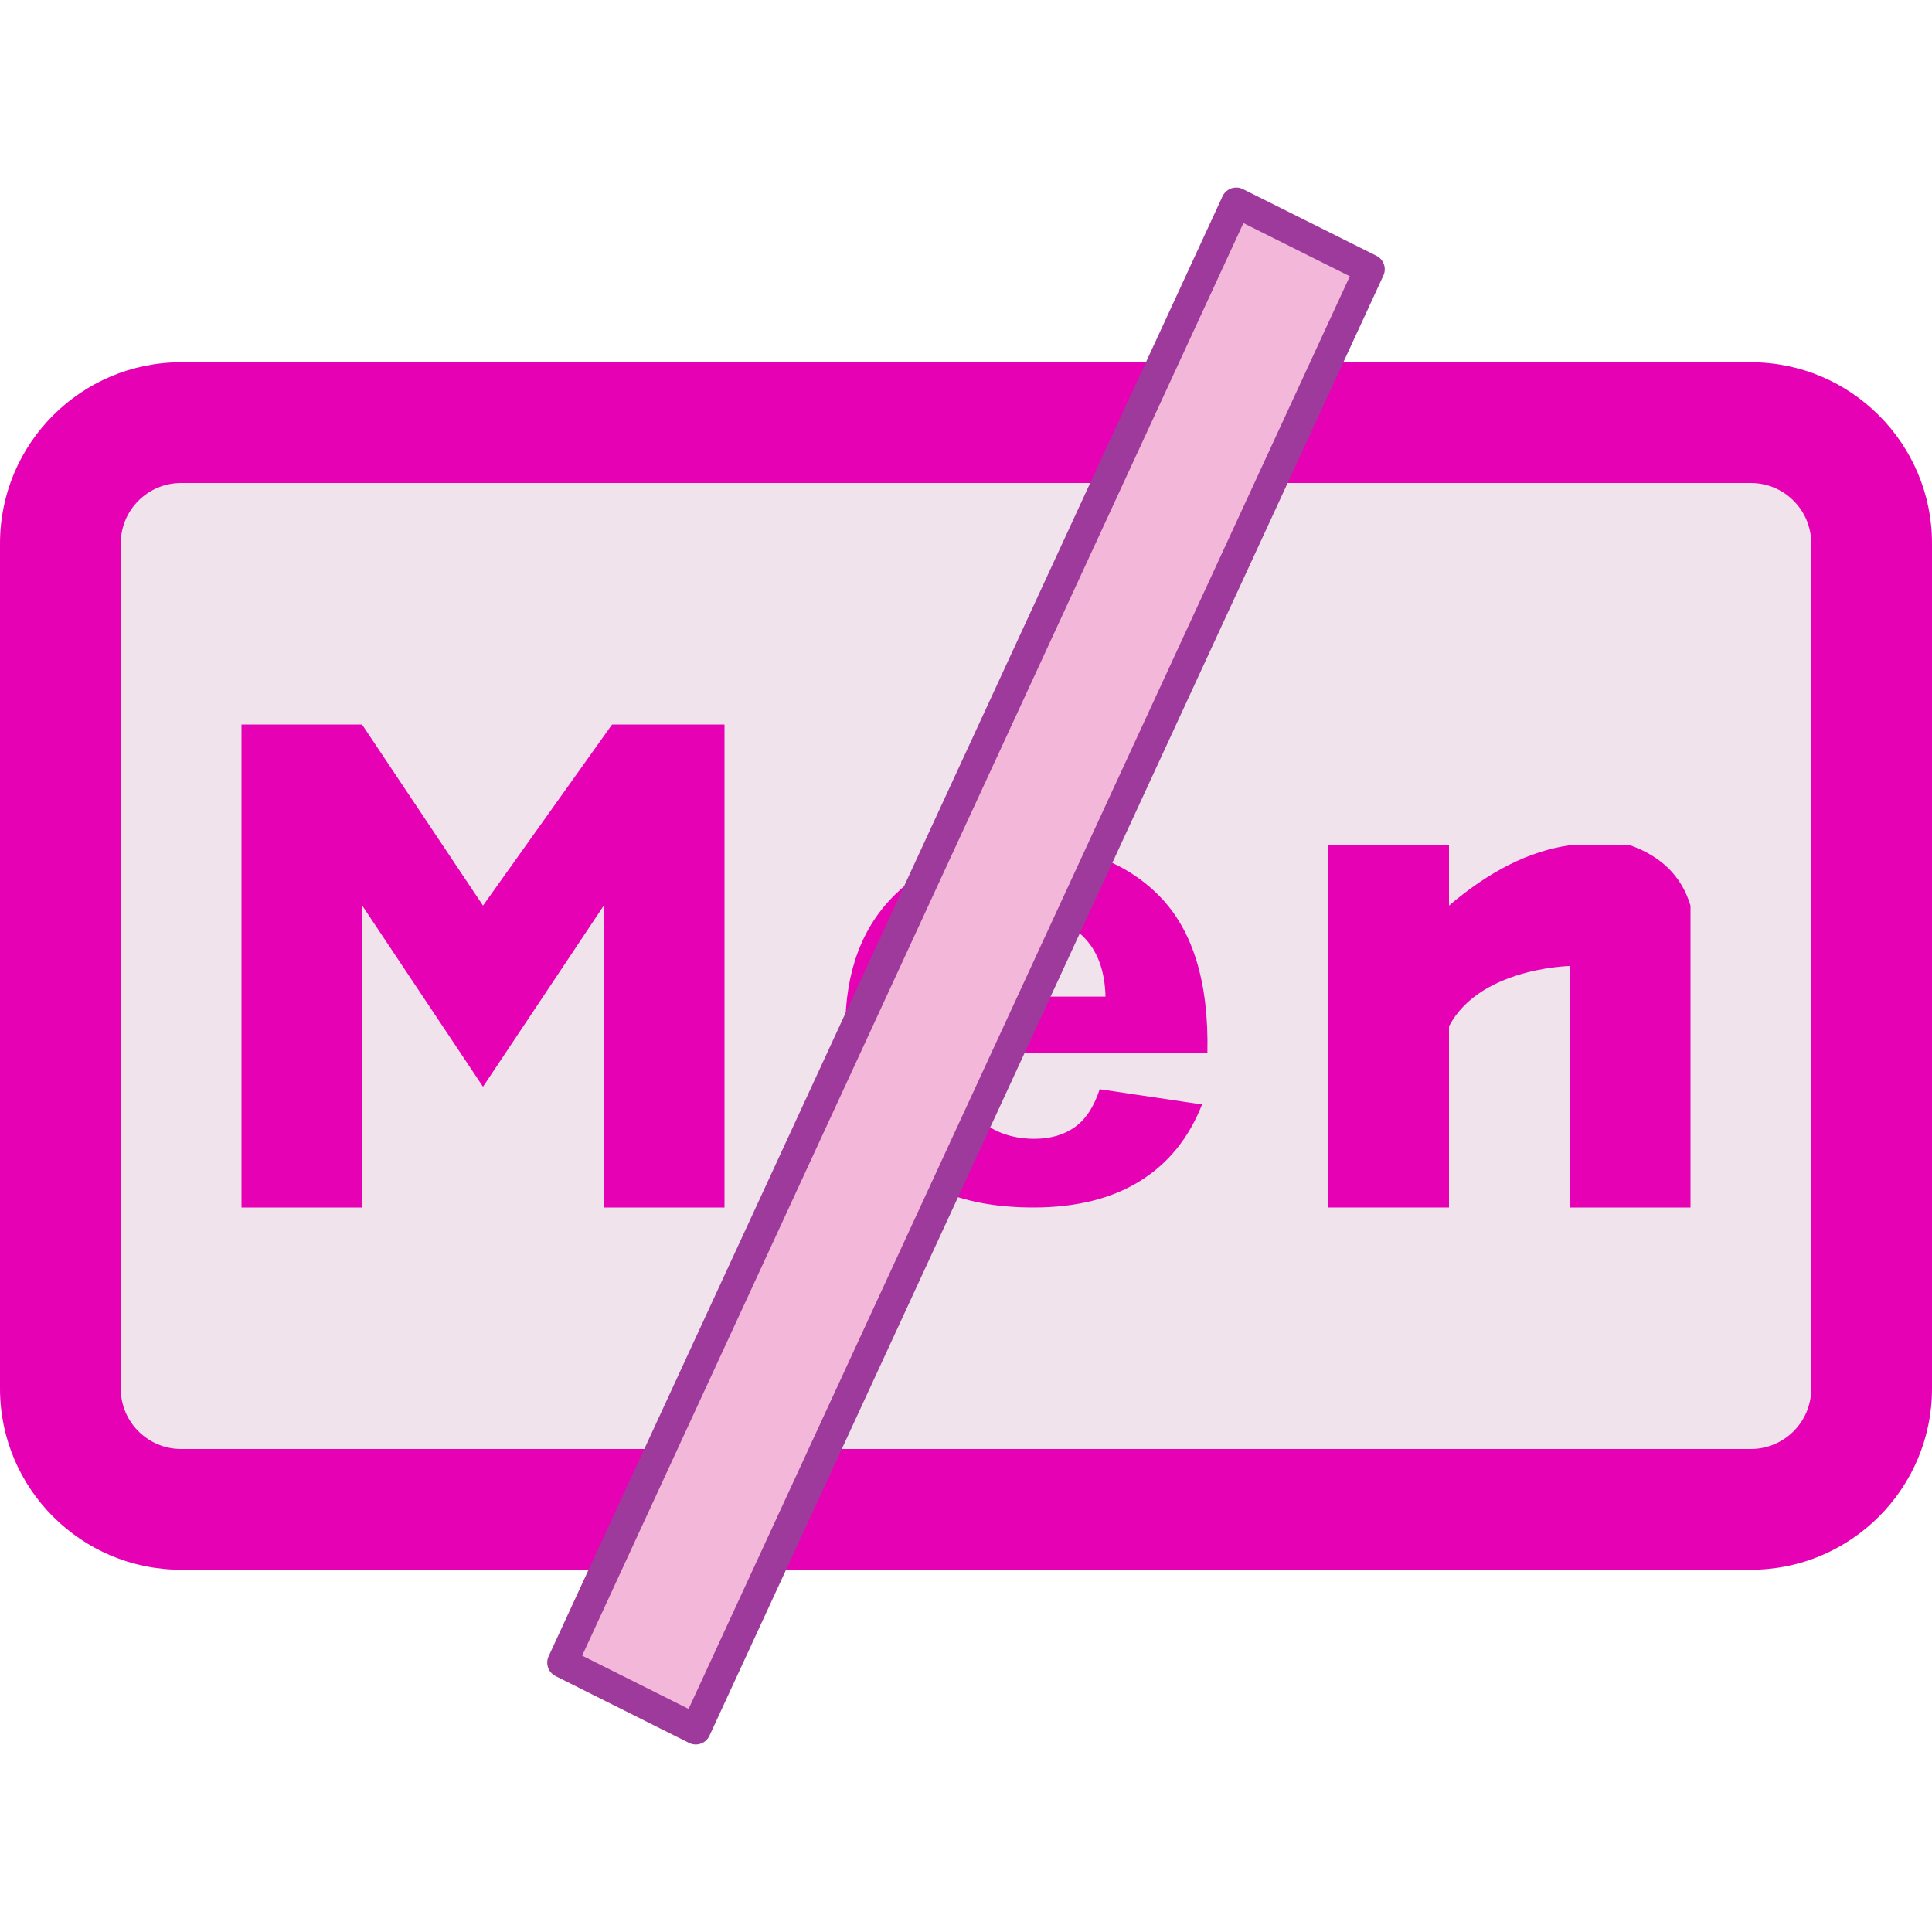
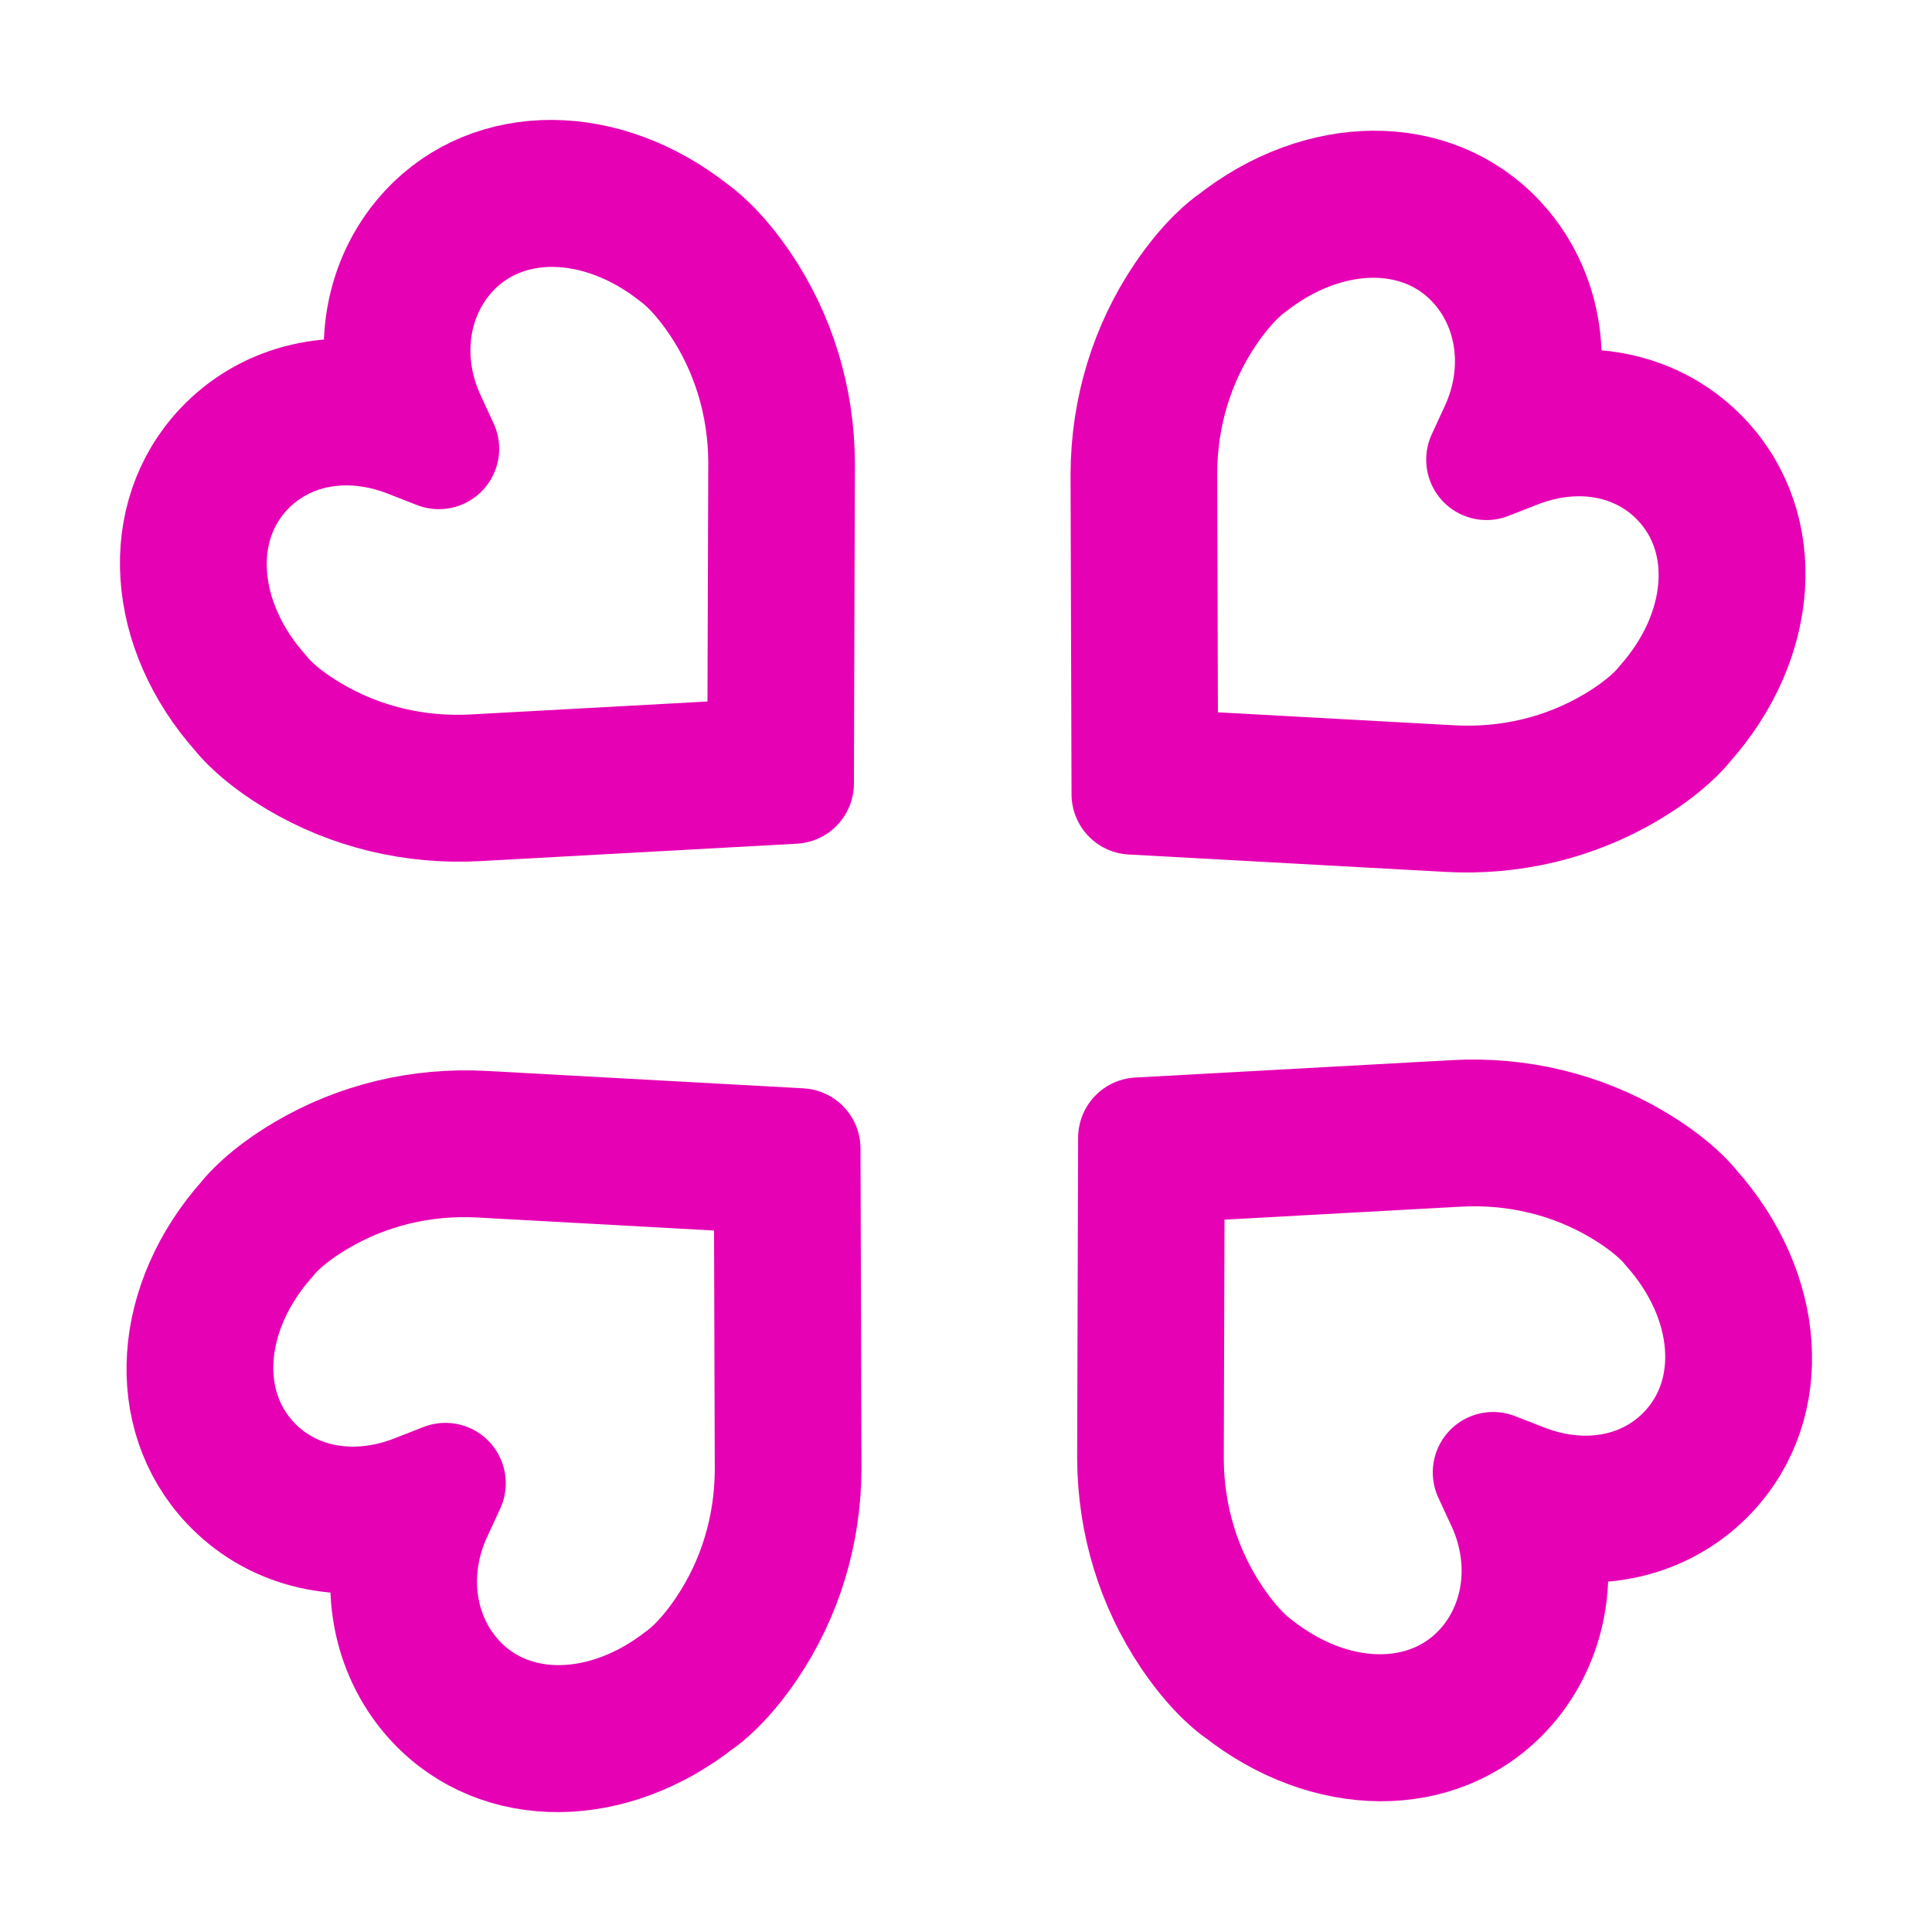
<svg xmlns="http://www.w3.org/2000/svg" enable-background="new 0 0 64 50.576" height="16" viewBox="0 0 16 12.644" width="16" version="1.1" id="svg35">
  <defs id="defs39" />
  <linearGradient id="a" gradientUnits="userSpaceOnUse" x1="22" x2="22" y1="38.833" y2="14.148">
    <stop offset="0" stop-color="#cbcbcd" id="stop2" />
    <stop offset=".5" stop-color="#e0e0e2" id="stop4" />
    <stop offset="1" stop-color="#f2f2f2" id="stop6" />
  </linearGradient>
-   <g id="g13" transform="scale(0.25)">
-     <path style="fill:#e602b4" id="path9" d="m 6,5.288 c -3.309,0 -6,2.691 -6,6 v 28 c 0,3.309 2.691,6 6,6 h 18 l 18,-40 z" />
-     <path style="fill:#f0e3ec" id="path11" d="M 24,41.288 H 6 c -1.104,0 -2,-0.896 -2,-2 v -28 c 0,-1.104 0.896,-2 2,-2 h 34 z" />
+   <g id="g824" transform="matrix(0.619915,0,0,0.6207889,0.5348557,5.334151)" style="stroke-width:1.612">
+     <path d="m 8.377,-8.191 c -1.168,-0.924 -2.639,-0.933 -3.498,-0.02 -0.572,0.608 -0.753,1.487 -0.498,2.319 -0.849,-0.214 -1.688,0.003 -2.251,0.601 -0.859,0.912 -0.762,2.38 0.231,3.49 0.04,0.052 0.263,0.319 0.76,0.613 0.716,0.423 1.542,0.622 2.389,0.575 L 9.739,-0.845 9.752,-5.119 C 9.748,-5.967 9.5,-6.78 9.034,-7.469 8.711,-7.947 8.432,-8.153 8.377,-8.191 Z m 0.372,0.906 c 0.425,0.629 0.652,1.373 0.656,2.15 L 9.392,-1.174 5.474,-0.96 C 4.697,-0.917 3.941,-1.098 3.287,-1.485 2.817,-1.762 2.632,-2.005 2.631,-2.006 l -0.011,-0.014 C 1.749,-2.992 1.651,-4.265 2.388,-5.048 2.932,-5.626 3.784,-5.784 4.611,-5.461 L 5,-5.309 4.825,-5.688 c -0.367,-0.793 -0.244,-1.688 0.313,-2.28 0.737,-0.783 2.014,-0.763 3.05,0.058 0.002,0.002 0.255,0.172 0.56,0.624 z" id="path835" style="fill:#e602b4;fill-opacity:1;stroke:#e602b4;stroke-width:1.612;stroke-linejoin:round;stroke-miterlimit:4;stroke-dasharray:none;stroke-opacity:1" />
+     <path style="fill:#e602b4;fill-opacity:1;stroke:#e602b4;stroke-width:1.612;stroke-linejoin:round;stroke-miterlimit:4;stroke-dasharray:none;stroke-opacity:1" id="path853" d="m 15.62,-8.047 c 1.168,-0.924 2.639,-0.933 3.498,-0.02 0.572,0.608 0.753,1.487 0.498,2.319 0.849,-0.214 1.688,0.003 2.251,0.601 0.859,0.912 0.762,2.38 -0.231,3.49 -0.04,0.052 -0.263,0.319 -0.76,0.613 -0.716,0.423 -1.542,0.622 -2.389,0.575 l -4.229,-0.232 -0.013,-4.274 c 0.004,-0.848 0.252,-1.661 0.718,-2.351 0.323,-0.478 0.602,-0.684 0.657,-0.722 z m -0.372,0.906 c -0.425,0.629 -0.652,1.373 -0.656,2.15 l 0.012,3.961 3.918,0.215 c 0.777,0.043 1.533,-0.138 2.187,-0.525 0.47,-0.278 0.655,-0.52 0.656,-0.521 l 0.011,-0.014 c 0.871,-0.971 0.969,-2.245 0.231,-3.028 -0.544,-0.578 -1.395,-0.736 -2.222,-0.413 l -0.389,0.152 0.175,-0.379 c 0.367,-0.793 0.244,-1.688 -0.313,-2.28 -0.737,-0.783 -2.014,-0.763 -3.05,0.058 -0.002,0.002 -0.255,0.172 -0.56,0.624 z" />
+     <path style="fill:#e602b4;fill-opacity:1;stroke:#e602b4;stroke-width:1.612;stroke-linejoin:round;stroke-miterlimit:4;stroke-dasharray:none;stroke-opacity:1" id="path855" d="M 8.464,11.374 C 7.296,12.298 5.826,12.307 4.967,11.394 4.394,10.786 4.213,9.907 4.469,9.076 3.619,9.29 2.781,9.073 2.218,8.474 1.359,7.562 1.456,6.095 2.448,4.984 2.489,4.932 2.712,4.665 3.208,4.372 3.924,3.948 4.751,3.749 5.598,3.796 l 4.229,0.232 0.013,4.274 c -0.004,0.848 -0.252,1.661 -0.718,2.351 -0.323,0.478 -0.602,0.684 -0.657,0.722 z M 8.836,10.468 C 9.262,9.839 9.488,9.094 9.492,8.318 L 9.48,4.357 5.562,4.142 C 4.785,4.099 4.029,4.281 3.375,4.668 2.905,4.945 2.72,5.187 2.719,5.189 l -0.011,0.014 C 1.837,6.174 1.739,7.448 2.476,8.231 3.02,8.809 3.872,8.967 4.699,8.644 l 0.389,-0.152 -0.175,0.379 c -0.367,0.793 -0.244,1.688 0.313,2.28 0.737,0.783 2.014,0.763 3.05,-0.058 0.002,-0.002 0.255,-0.172 0.56,-0.624 z" />
+     <path d="m 15.708,11.229 c 1.168,0.924 2.639,0.933 3.498,0.02 0.572,-0.608 0.753,-1.487 0.498,-2.319 0.849,0.214 1.688,-0.003 2.251,-0.601 C 22.814,7.418 22.716,5.95 21.724,4.84 21.684,4.787 21.461,4.521 20.964,4.227 20.248,3.804 19.422,3.605 18.575,3.652 l -4.229,0.232 -0.013,4.274 c 0.004,0.848 0.252,1.661 0.718,2.351 0.323,0.478 0.602,0.684 0.657,0.722 z M 15.336,10.323 C 14.911,9.694 14.684,8.95 14.68,8.173 l 0.012,-3.961 3.918,-0.215 c 0.777,-0.043 1.533,0.138 2.187,0.525 0.47,0.278 0.655,0.52 0.656,0.521 l 0.011,0.014 c 0.871,0.971 0.969,2.245 0.231,3.028 -0.544,0.578 -1.395,0.736 -2.222,0.413 L 19.084,8.347 19.26,8.726 c 0.367,0.793 0.244,1.688 -0.313,2.28 -0.737,0.783 -2.014,0.763 -3.05,-0.058 -0.002,-0.002 -0.255,-0.172 -0.56,-0.624 z" id="path857" style="fill:#e602b4;fill-opacity:1;stroke:#e602b4;stroke-width:1.612;stroke-linejoin:round;stroke-miterlimit:4;stroke-dasharray:none;stroke-opacity:1" />
  </g>
-   <path style="fill:#e602b4;stroke-width:0.25" id="path15" d="m 2,4.322 v 4 h 1 v -1 -1 -0.5 l 1,1.5 1,-1.5 v 2.5 h 1 v -3 -1 H 5.069 L 4,5.822 2.998,4.322 Z" />
-   <g style="opacity:1" id="g21" transform="scale(0.25)">
-     <path style="fill:#e602b4;fill-opacity:1" id="path17" d="m 40,5.288 -18,40 h 36 c 3.309,0 6,-2.691 6,-6 v -28 c 0,-3.309 -2.691,-6 -6,-6 z" />
-     <path style="opacity:1;fill:#f0e3ec" id="path19" d="m 60,39.288 c 0,1.104 -0.896,2 -2,2 H 22 l 18,-32 h 18 c 1.104,0 2,0.896 2,2 z" />
-   </g>
-   <g style="fill:#e602b4" id="g29" transform="matrix(0.25,0,0,0.25,-2,0)">
-     <path style="stroke-width:0.866;fill:#e602b4" id="path23" d="m 52,33.288 v -12 h 4 v 12 z" />
-     <path id="path25" d="m 44.428,29.37 3.392,0.504 c -0.437,1.112 -1.122,1.959 -2.062,2.541 -0.939,0.582 -2.116,0.873 -3.524,0.873 -2.236,0 -3.89,-0.652 -4.962,-1.957 C 36.424,30.285 36,28.967 36,27.374 c 0,-1.902 0.557,-3.393 1.67,-4.47 1.111,-1.078 2.519,-1.616 4.22,-1.616 1.913,0 3.419,0.563 4.524,1.691 1.103,1.127 1.632,2.854 1.583,5.182 h -8.51 c 0.024,0.899 0.298,1.6 0.822,2.101 0.522,0.5 1.176,0.75 1.957,0.75 0.531,0 0.979,-0.129 1.342,-0.389 0.362,-0.26 0.634,-0.677 0.82,-1.253 z m 0.194,-3.069 c -0.024,-0.879 -0.278,-1.548 -0.76,-2.007 -0.484,-0.458 -1.073,-0.687 -1.764,-0.687 -0.741,0 -1.354,0.241 -1.837,0.725 -0.483,0.484 -0.721,1.14 -0.714,1.969 z" style="fill:#e602b4" />
-     <path style="stroke-width:0.866;fill:#e602b4" id="path27" d="m 60,33.288 v -8 c 0.381,-0.002 -2.929,-0.066 -4,2 v -4 c 1.325,-1.133 2.658,-1.81 4,-2 h 2 c 0.981,0.352 1.691,0.976 2,2 v 10 z" />
-   </g>
-   <path style="fill:#f3b7d9;stroke-width:0.25;stroke:#9d3a9b;stroke-opacity:1;stroke-linecap:round;stroke-linejoin:round" id="path31" d="M 4.657,12.091 C 5.032,12.279 5.37,12.448 5.762,12.644 6.15,11.804 10.978,1.343 11.343,0.552 10.968,0.365 10.63,0.196 10.238,0 9.85,0.84 5.022,11.301 4.657,12.091 Z" />
</svg>
